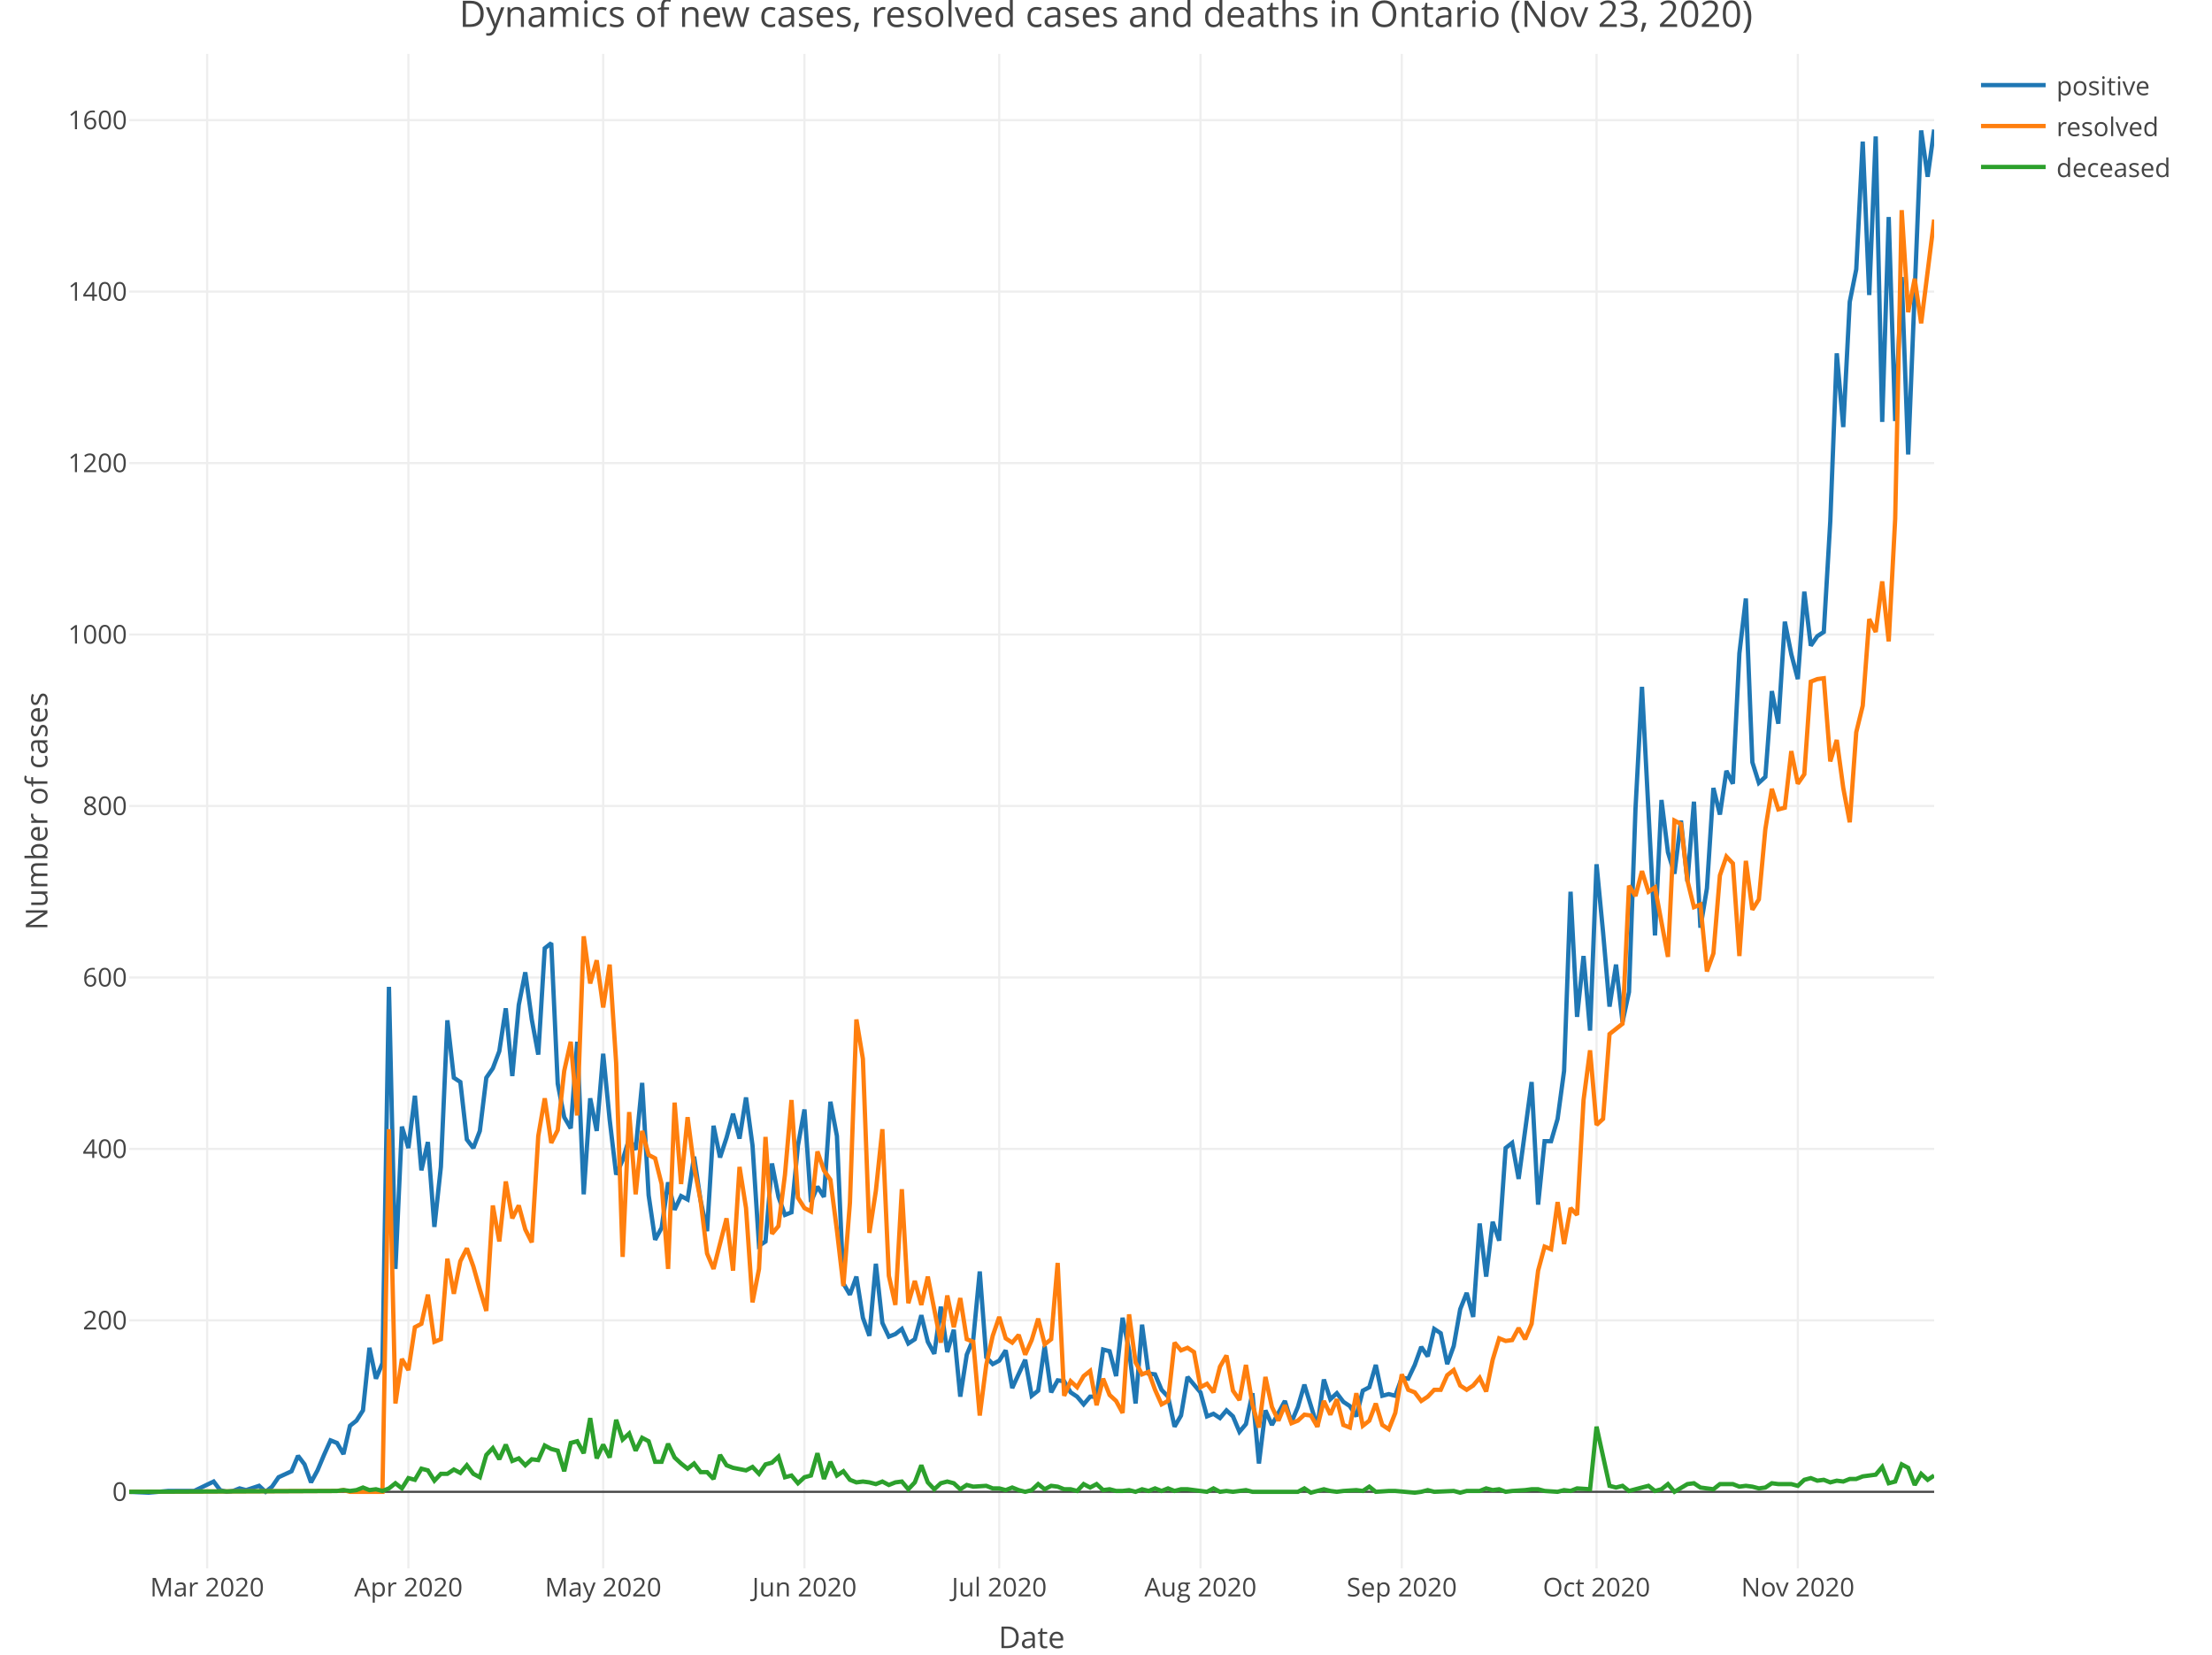
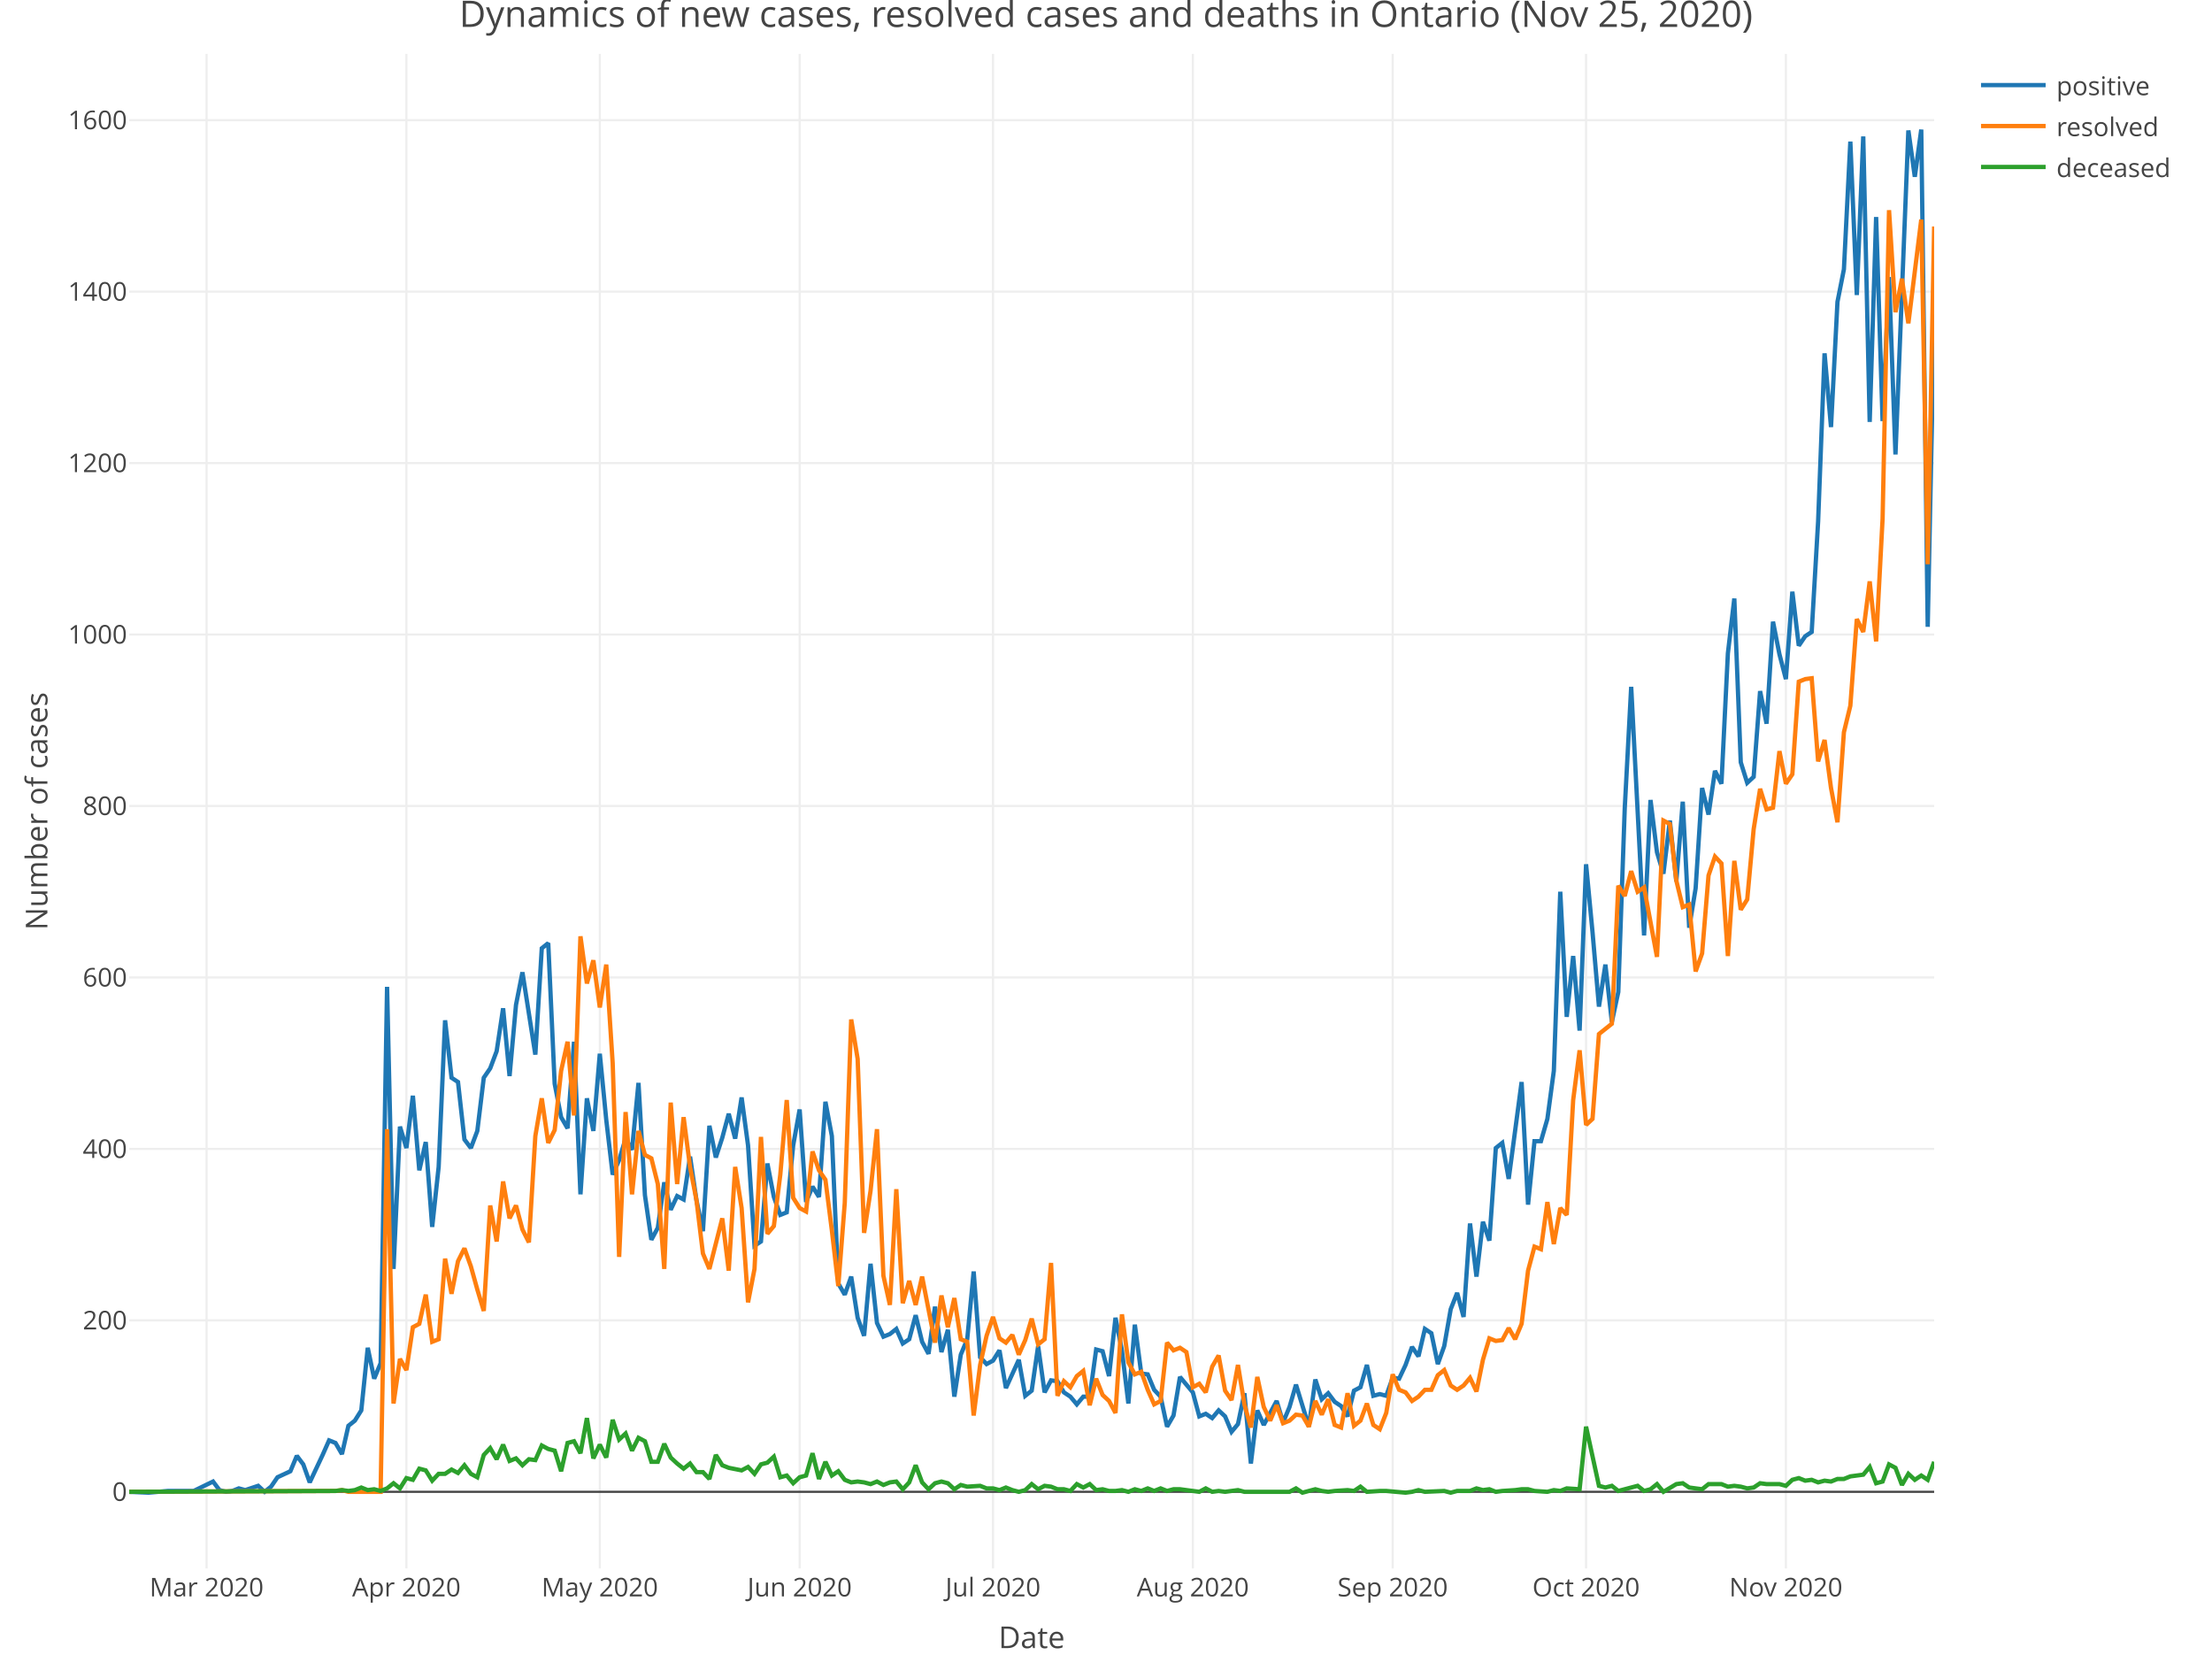
<svg xmlns="http://www.w3.org/2000/svg" class="main-svg" width="1027" height="768" style="" viewBox="0 0 1027 768">
  <rect x="0" y="0" width="1027" height="768" style="fill: rgb(255, 255, 255); fill-opacity: 1;" />
-   <defs id="defs-ef5c20">
+   <defs id="defs-5779ed">
    <g class="clips">
-       <clipPath id="clipef5c20xyplot" class="plotclip">
+       <clipPath id="clip5779edxyplot" class="plotclip">
        <rect width="838" height="703" />
      </clipPath>
-       <clipPath class="axesclip" id="clipef5c20x">
+       <clipPath class="axesclip" id="clip5779edx">
        <rect x="60" y="0" width="838" height="768" />
      </clipPath>
-       <clipPath class="axesclip" id="clipef5c20y">
+       <clipPath class="axesclip" id="clip5779edy">
        <rect x="0" y="25" width="1027" height="703" />
      </clipPath>
-       <clipPath class="axesclip" id="clipef5c20xy">
+       <clipPath class="axesclip" id="clip5779edxy">
        <rect x="60" y="25" width="838" height="703" />
      </clipPath>
    </g>
    <g class="gradients" />
  </defs>
  <g class="bglayer" />
  <g class="layer-below">
    <g class="imagelayer" />
    <g class="shapelayer" />
  </g>
  <g class="cartesianlayer">
    <g class="subplot xy">
      <g class="layer-subplot">
        <g class="shapelayer" />
        <g class="imagelayer" />
      </g>
      <g class="gridlayer">
        <g class="x">
-           <path class="xgrid crisp" transform="translate(96.17,0)" d="M0,25v703" style="stroke: rgb(238, 238, 238); stroke-opacity: 1; stroke-width: 1px;" />
-           <path class="xgrid crisp" transform="translate(189.62,0)" d="M0,25v703" style="stroke: rgb(238, 238, 238); stroke-opacity: 1; stroke-width: 1px;" />
-           <path class="xgrid crisp" transform="translate(280.05,0)" d="M0,25v703" style="stroke: rgb(238, 238, 238); stroke-opacity: 1; stroke-width: 1px;" />
-           <path class="xgrid crisp" transform="translate(373.5,0)" d="M0,25v703" style="stroke: rgb(238, 238, 238); stroke-opacity: 1; stroke-width: 1px;" />
-           <path class="xgrid crisp" transform="translate(463.93,0)" d="M0,25v703" style="stroke: rgb(238, 238, 238); stroke-opacity: 1; stroke-width: 1px;" />
-           <path class="xgrid crisp" transform="translate(557.37,0)" d="M0,25v703" style="stroke: rgb(238, 238, 238); stroke-opacity: 1; stroke-width: 1px;" />
-           <path class="xgrid crisp" transform="translate(650.82,0)" d="M0,25v703" style="stroke: rgb(238, 238, 238); stroke-opacity: 1; stroke-width: 1px;" />
-           <path class="xgrid crisp" transform="translate(741.25,0)" d="M0,25v703" style="stroke: rgb(238, 238, 238); stroke-opacity: 1; stroke-width: 1px;" />
-           <path class="xgrid crisp" transform="translate(834.7,0)" d="M0,25v703" style="stroke: rgb(238, 238, 238); stroke-opacity: 1; stroke-width: 1px;" />
+           <path class="xgrid crisp" transform="translate(95.91,0)" d="M0,25v703" style="stroke: rgb(238, 238, 238); stroke-opacity: 1; stroke-width: 1px;" />
+           <path class="xgrid crisp" transform="translate(188.69,0)" d="M0,25v703" style="stroke: rgb(238, 238, 238); stroke-opacity: 1; stroke-width: 1px;" />
+           <path class="xgrid crisp" transform="translate(278.48,0)" d="M0,25v703" style="stroke: rgb(238, 238, 238); stroke-opacity: 1; stroke-width: 1px;" />
+           <path class="xgrid crisp" transform="translate(371.26,0)" d="M0,25v703" style="stroke: rgb(238, 238, 238); stroke-opacity: 1; stroke-width: 1px;" />
+           <path class="xgrid crisp" transform="translate(461.04,0)" d="M0,25v703" style="stroke: rgb(238, 238, 238); stroke-opacity: 1; stroke-width: 1px;" />
+           <path class="xgrid crisp" transform="translate(553.82,0)" d="M0,25v703" style="stroke: rgb(238, 238, 238); stroke-opacity: 1; stroke-width: 1px;" />
+           <path class="xgrid crisp" transform="translate(646.6,0)" d="M0,25v703" style="stroke: rgb(238, 238, 238); stroke-opacity: 1; stroke-width: 1px;" />
+           <path class="xgrid crisp" transform="translate(736.39,0)" d="M0,25v703" style="stroke: rgb(238, 238, 238); stroke-opacity: 1; stroke-width: 1px;" />
+           <path class="xgrid crisp" transform="translate(829.16,0)" d="M0,25v703" style="stroke: rgb(238, 238, 238); stroke-opacity: 1; stroke-width: 1px;" />
        </g>
        <g class="y">
          <path class="ygrid crisp" transform="translate(0,612.87)" d="M60,0h838" style="stroke: rgb(238, 238, 238); stroke-opacity: 1; stroke-width: 1px;" />
          <path class="ygrid crisp" transform="translate(0,533.28)" d="M60,0h838" style="stroke: rgb(238, 238, 238); stroke-opacity: 1; stroke-width: 1px;" />
          <path class="ygrid crisp" transform="translate(0,453.7)" d="M60,0h838" style="stroke: rgb(238, 238, 238); stroke-opacity: 1; stroke-width: 1px;" />
          <path class="ygrid crisp" transform="translate(0,374.11)" d="M60,0h838" style="stroke: rgb(238, 238, 238); stroke-opacity: 1; stroke-width: 1px;" />
          <path class="ygrid crisp" transform="translate(0,294.53)" d="M60,0h838" style="stroke: rgb(238, 238, 238); stroke-opacity: 1; stroke-width: 1px;" />
          <path class="ygrid crisp" transform="translate(0,214.94)" d="M60,0h838" style="stroke: rgb(238, 238, 238); stroke-opacity: 1; stroke-width: 1px;" />
          <path class="ygrid crisp" transform="translate(0,135.36)" d="M60,0h838" style="stroke: rgb(238, 238, 238); stroke-opacity: 1; stroke-width: 1px;" />
          <path class="ygrid crisp" transform="translate(0,55.77)" d="M60,0h838" style="stroke: rgb(238, 238, 238); stroke-opacity: 1; stroke-width: 1px;" />
        </g>
      </g>
      <g class="zerolinelayer">
        <path class="yzl zl crisp" transform="translate(0,692.45)" d="M60,0h838" style="stroke: rgb(68, 68, 68); stroke-opacity: 1; stroke-width: 1px;" />
      </g>
      <path class="xlines-below" />
      <path class="ylines-below" />
      <g class="overlines-below" />
      <g class="xaxislayer-below" />
      <g class="yaxislayer-below" />
      <g class="overaxes-below" />
-       <g class="plot" transform="translate(60, 25)" clip-path="url('#clipef5c20xyplot')">
+       <g class="plot" transform="translate(60, 25)" clip-path="url('#clip5779edxyplot')">
        <g class="scatterlayer mlayer">
-           <g class="trace scatter trace2f579d" style="stroke-miterlimit: 2; opacity: 1;">
+           <g class="trace scatter trace314395" style="stroke-miterlimit: 2; opacity: 1;">
            <g class="fills" />
            <g class="errorbars" />
            <g class="lines">
-               <path class="js-line" d="M0,667.45L9.04,667.85L18.09,667.05L27.13,667.05L30.14,667.05L39.19,662.68L42.2,666.66L45.22,667.45L48.23,667.05L51.24,665.86L54.26,666.66L60.29,664.67L63.3,667.45L66.32,665.06L69.33,660.69L75.36,657.9L78.37,650.74L81.39,654.72L84.4,663.07L87.42,657.5L90.43,650.34L93.45,643.58L96.46,644.77L99.47,649.94L102.49,636.81L105.5,634.42L108.52,629.65L111.53,600.6L114.55,614.93L117.56,607.76L120.58,433.07L123.59,563.99L126.6,497.94L129.62,507.88L132.63,483.61L135.65,518.23L138.66,505.1L141.68,544.49L144.69,516.64L147.71,448.59L150.72,475.25L153.73,477.24L156.75,503.91L159.76,507.88L162.78,499.93L165.79,475.25L168.81,470.88L171.82,462.92L174.83,443.02L177.85,474.46L180.86,441.43L183.88,426.31L186.89,448.2L189.91,464.51L192.92,415.17L195.94,412.78L198.95,478.04L201.96,493.56L204.98,498.73L207.99,458.54L211.01,529.37L214.02,484.8L217.04,499.93L220.05,464.11L223.06,494.75L226.08,520.22L229.09,513.46L232.11,503.51L235.12,508.68L238.14,477.64L241.15,529.77L244.17,550.46L247.18,544.89L250.19,523.8L253.21,536.53L256.22,530.17L259.24,531.76L262.25,511.86L265.27,532.16L268.28,546.48L271.29,497.54L274.31,512.26L277.32,503.11L280.34,491.97L283.35,503.51L286.37,484.41L289.38,506.69L292.4,553.25L295.41,551.26L298.42,515.05L301.44,530.57L304.45,538.92L307.47,537.73L310.48,506.69L313.5,489.98L316.51,532.95L319.53,525.79L322.54,530.57L325.55,486.4L328.57,502.31L331.58,570.76L334.6,575.93L337.61,567.57L340.63,586.67L343.64,595.03L346.65,561.6L349.67,589.06L352.68,595.43L355.7,594.23L358.71,591.85L361.73,598.61L364.74,596.62L367.76,585.48L370.77,597.82L373.78,603.39L376.8,581.5L379.81,602.59L382.83,592.24L385.84,623.28L388.86,603.78L391.87,596.62L394.88,565.19L397.9,604.98L400.91,608.16L403.93,606.57L406.94,601.79L409.96,619.3L415.99,606.17L419,622.88L422.01,620.5L425.03,599.8L428.04,621.29L431.06,615.72L434.07,616.12L437.09,621.29L440.1,623.28L443.12,626.86L446.13,623.28L449.14,623.28L452.16,601.4L455.17,602.19L458.19,613.73L461.2,586.67L464.22,601.79L467.23,626.47L470.24,589.86L473.26,612.54L476.27,612.94L479.29,620.1L482.3,623.28L485.32,637.21L488.33,632.04L491.35,614.13L497.37,621.29L500.39,632.43L503.4,631.24L506.42,633.23L509.43,629.65L512.45,632.43L515.46,639.6L518.47,636.02L521.49,621.69L524.5,654.32L527.52,629.65L530.53,636.41L536.56,625.27L539.58,635.22L542.59,628.06L545.6,617.71L551.63,637.21L554.65,615.32L557.66,624.48L560.68,621.69L563.69,625.67L566.71,627.66L569.72,632.43L572.73,620.5L575.75,618.91L578.76,608.56L581.78,622.88L584.79,622.09L587.81,622.88L590.82,614.53L593.83,614.93L596.85,608.56L599.86,600.2L602.88,604.58L605.89,591.85L608.91,593.84L611.92,608.16L614.94,599.8L617.95,582.69L620.96,575.13L623.98,586.28L626.99,542.9L630.01,567.57L633.02,542.11L636.04,550.86L639.05,507.88L642.06,505.5L645.08,522.21L651.11,477.24L654.12,534.15L657.14,504.7L660.15,504.7L663.17,494.35L666.18,472.07L669.19,388.9L672.21,447L675.22,418.75L678.24,453.37L681.25,376.17L684.27,407.61L687.28,442.23L690.29,422.73L693.31,449.39L696.32,435.46L699.34,350.31L702.35,293.8L708.38,409.2L711.4,346.33L714.41,370.6L717.42,380.55L720.44,355.88L723.45,384.13L726.47,347.12L729.48,405.62L732.5,387.31L735.51,340.76L738.53,353.09L741.54,332.8L744.55,338.77L747.57,278.28L750.58,252.81L753.6,328.82L756.61,338.37L759.63,335.58L762.64,295.79L765.65,310.91L768.67,263.56L771.68,278.68L774.7,290.22L777.71,249.63L780.73,274.7L783.74,270.32L786.76,268.33L789.77,217L792.78,139.01L795.8,173.23L798.81,115.13L801.83,100.01L804.84,40.72L807.86,111.95L810.87,38.33L813.88,170.84L816.9,75.74L819.91,170.44L822.93,103.59L825.94,185.96L831.97,35.55L834.99,57.04L838,35.15" style="vector-effect: non-scaling-stroke; fill: none; stroke: rgb(31, 119, 180); stroke-opacity: 1; stroke-width: 2px; opacity: 1;" />
+               <path class="js-line" d="M0,667.45L8.98,667.85L17.96,667.05L26.94,667.05L29.93,667.05L38.91,662.68L41.9,666.66L44.89,667.45L47.89,667.05L50.88,665.86L53.87,666.66L59.86,664.67L62.85,667.45L65.84,665.06L68.84,660.69L74.82,657.9L77.81,650.74L80.81,654.72L83.8,663.07L89.79,650.34L92.78,643.58L95.77,644.77L98.76,649.94L101.76,636.81L104.75,634.42L107.74,629.65L110.74,600.6L113.73,614.93L116.72,607.76L119.71,433.07L122.71,563.99L125.7,497.94L128.69,507.88L131.69,483.61L134.68,518.23L137.67,505.1L140.66,544.49L143.66,516.64L146.65,448.59L149.64,475.25L152.64,477.24L155.63,503.91L158.62,507.88L161.61,499.93L164.61,475.25L167.6,470.88L170.59,462.92L173.59,443.02L176.58,474.46L179.57,441.43L182.56,426.31L188.55,464.51L191.54,415.17L194.54,412.78L197.53,478.04L200.52,493.56L203.51,498.73L206.51,458.54L209.5,529.37L212.49,484.8L215.49,499.93L218.48,464.11L221.47,494.75L224.46,520.22L227.46,513.46L230.45,503.51L233.44,508.68L236.44,477.64L239.43,529.77L242.42,550.46L245.41,544.89L248.41,523.8L251.4,536.53L254.39,530.17L257.39,531.76L260.38,511.86L263.37,532.16L266.36,546.48L269.36,497.54L272.35,512.26L275.34,503.11L278.34,491.97L281.33,503.51L284.32,484.41L287.31,506.69L290.31,553.25L293.3,551.26L296.29,515.05L299.29,530.57L302.28,538.92L305.27,537.73L308.26,506.69L311.26,489.98L314.25,532.95L317.24,525.79L320.24,530.57L323.23,486.4L326.22,502.31L329.21,570.76L332.21,575.93L335.2,567.57L338.19,586.67L341.19,595.03L344.18,561.6L347.17,589.06L350.16,595.43L353.16,594.23L356.15,591.85L359.14,598.61L362.14,596.62L365.13,585.48L368.12,597.82L371.11,603.39L374.11,581.5L377.1,602.59L380.09,592.24L383.09,623.28L386.08,603.78L389.07,596.62L392.06,565.19L395.06,604.98L398.05,608.16L401.04,606.57L404.04,601.79L407.03,619.3L413.01,606.17L416.01,622.88L419,620.5L421.99,599.8L424.99,621.29L427.98,615.72L430.97,616.12L433.96,621.29L436.96,623.28L439.95,626.86L442.94,623.28L445.94,623.28L448.93,601.4L451.92,602.19L454.91,613.73L457.91,586.67L460.9,601.79L463.89,626.47L466.89,589.86L469.88,612.54L472.87,612.94L475.86,620.1L478.86,623.28L481.85,637.21L484.84,632.04L487.84,614.13L493.82,621.29L496.81,632.43L499.81,631.24L502.8,633.23L505.79,629.65L508.79,632.43L511.78,639.6L514.77,636.02L517.76,621.69L520.76,654.32L523.75,629.65L526.74,636.41L532.73,625.27L535.72,635.22L538.71,628.06L541.71,617.71L547.69,637.21L550.69,615.32L553.68,624.48L556.67,621.69L559.66,625.67L562.66,627.66L565.65,632.43L568.64,620.5L571.64,618.91L574.63,608.56L577.62,622.88L580.61,622.09L583.61,622.88L586.6,614.53L589.59,614.93L592.59,608.56L595.58,600.2L598.57,604.58L601.56,591.85L604.56,593.84L607.55,608.16L610.54,599.8L613.54,582.69L616.53,575.13L619.52,586.28L622.51,542.9L625.51,567.57L628.5,542.11L631.49,550.86L634.49,507.88L637.48,505.5L640.47,522.21L646.46,477.24L649.45,534.15L652.44,504.7L655.44,504.7L658.43,494.35L661.42,472.07L664.41,388.9L667.41,447L670.4,418.75L673.39,453.37L676.39,376.17L679.38,407.61L682.37,442.23L685.36,422.73L688.36,449.39L691.35,435.46L694.34,350.31L697.34,293.8L703.32,409.2L706.31,346.33L709.31,370.6L712.3,380.55L715.29,355.88L718.29,384.13L721.28,347.12L724.27,405.62L727.26,387.31L730.26,340.76L733.25,353.09L736.24,332.8L739.24,338.77L742.23,278.28L745.22,252.81L748.21,328.82L751.21,338.37L754.2,335.58L757.19,295.79L760.19,310.91L763.18,263.56L766.17,278.68L769.16,290.22L772.16,249.63L775.15,274.7L778.14,270.32L781.14,268.33L784.13,217L787.12,139.01L790.11,173.23L793.11,115.13L796.1,100.01L799.09,40.72L802.09,111.95L805.08,38.33L808.07,170.84L811.06,75.74L814.06,170.44L817.05,103.59L820.04,185.96L826.03,35.55L829.02,57.04L832.01,35.15L835.01,265.95L838,121.1" style="vector-effect: non-scaling-stroke; fill: none; stroke: rgb(31, 119, 180); stroke-opacity: 1; stroke-width: 2px; opacity: 1;" />
            </g>
            <g class="points" />
            <g class="text" />
          </g>
-           <g class="trace scatter tracef0b3d6" style="stroke-miterlimit: 2; opacity: 1;">
+           <g class="trace scatter trace98032e" style="stroke-miterlimit: 2; opacity: 1;">
            <g class="fills" />
            <g class="errorbars" />
            <g class="lines">
-               <path class="js-line" d="M0,667.45L96.46,667.05L99.47,666.66L102.49,667.45L105.5,667.45L117.56,667.45L120.58,499.13L123.59,626.47L126.6,605.77L129.62,610.95L132.63,591.05L135.65,589.46L138.66,575.93L141.68,597.82L144.69,596.62L147.71,559.22L150.72,575.53L153.73,560.41L156.75,554.44L159.76,562.8L162.78,573.54L165.79,583.49L168.81,534.55L171.82,551.26L174.83,523.4L177.85,540.51L180.86,534.55L183.88,545.69L186.89,551.66L189.91,502.31L192.92,484.8L195.94,505.5L198.95,499.53L201.96,472.07L204.98,458.54L207.99,492.76L211.01,409.6L214.02,431.48L217.04,420.74L220.05,442.62L223.06,422.73L226.08,468.49L229.09,558.42L232.11,491.17L235.12,529.37L238.14,499.93L241.15,511.07L244.17,512.66L247.18,524.6L250.19,563.99L253.21,486.79L256.22,524.6L259.24,493.56L262.25,516.64L265.27,532.16L268.28,556.83L271.29,563.99L277.32,540.51L280.34,564.79L283.35,516.64L286.37,535.74L289.38,579.51L292.4,563.99L295.41,502.71L298.42,547.68L301.44,544.1L304.45,520.22L307.47,485.6L310.48,530.96L313.5,535.74L316.51,537.33L319.53,509.48L322.54,518.23L325.55,522.61L328.57,546.09L331.58,571.95L334.6,533.35L337.61,448.2L340.63,466.5L343.64,547.28L346.65,527.78L349.67,499.13L352.68,567.18L355.7,580.7L358.71,526.98L361.73,579.91L364.74,569.56L367.76,580.7L370.77,567.57L376.8,598.21L379.81,576.33L382.83,591.05L385.84,577.52L388.86,596.62L391.87,597.82L394.88,632.04L397.9,608.56L400.91,595.03L403.93,586.28L406.94,596.22L409.96,598.21L412.97,594.63L415.99,603.78L419,597.02L422.01,587.07L425.03,599.01L428.04,596.62L431.06,561.21L434.07,622.88L437.09,616.12L440.1,618.91L443.12,613.73L446.13,611.34L449.14,627.26L452.16,614.93L455.17,622.49L458.19,625.27L461.2,630.84L464.22,585.08L467.23,607.37L470.24,612.94L473.26,611.74L476.27,620.1L479.29,626.86L482.3,625.27L485.32,598.21L488.33,601.79L491.35,600.6L494.36,602.59L497.37,618.91L500.39,617.31L503.4,621.29L506.42,609.36L509.43,604.18L512.45,620.5L515.46,624.87L518.47,608.56L521.49,626.86L524.5,637.61L527.52,614.13L530.53,628.06L533.55,634.42L536.56,627.26L539.58,635.62L542.59,634.42L545.6,631.64L548.62,632.04L551.63,637.21L554.65,625.27L557.66,631.64L560.68,624.48L563.69,636.41L566.71,637.61L569.72,621.69L572.73,636.81L575.75,634.42L578.76,626.47L581.78,636.41L584.79,638.4L587.81,630.84L590.82,612.94L593.83,620.1L596.85,621.29L599.86,625.27L602.88,623.28L605.89,620.1L608.91,620.1L611.92,613.33L614.94,610.95L617.95,618.11L620.96,620.1L623.98,618.11L626.99,614.53L630.01,620.89L633.02,606.17L636.04,596.22L639.05,597.42L642.06,597.02L645.08,591.45L648.09,596.62L651.11,589.46L654.12,564.79L657.14,553.65L660.15,554.84L663.17,532.95L666.18,552.45L669.19,535.74L672.21,538.92L675.22,485.6L678.24,462.52L681.25,497.14L684.27,494.35L687.28,454.96L693.31,450.19L696.32,386.12L699.34,390.89L702.35,379.35L705.37,388.9L708.38,386.92L714.41,419.15L717.42,355.88L720.44,357.47L723.45,383.73L726.47,396.07L729.48,394.87L732.5,425.91L735.51,417.56L738.53,381.34L741.54,372.59L744.55,375.77L747.57,418.75L750.58,374.58L753.6,397.26L756.61,392.49L759.63,359.86L762.64,341.15L765.65,350.7L768.67,349.91L771.68,323.65L774.7,338.77L777.71,334.39L780.73,291.41L783.74,290.22L786.76,289.82L789.77,328.42L792.78,318.47L795.8,340.76L798.81,356.67L801.83,314.89L804.84,302.56L807.86,262.36L810.87,268.33L813.88,244.86L816.9,272.71L819.91,215.81L822.93,72.55L825.94,119.91L828.96,104.39L831.97,125.08L838,76.93" style="vector-effect: non-scaling-stroke; fill: none; stroke: rgb(255, 127, 14); stroke-opacity: 1; stroke-width: 2px; opacity: 1;" />
+               <path class="js-line" d="M0,667.45L95.77,667.05L98.76,666.66L101.76,667.45L104.75,667.45L116.72,667.45L119.71,499.13L122.71,626.47L125.7,605.77L128.69,610.95L131.69,591.05L134.68,589.46L137.67,575.93L140.66,597.82L143.66,596.62L146.65,559.22L149.64,575.53L152.64,560.41L155.63,554.44L158.62,562.8L161.61,573.54L164.61,583.49L167.6,534.55L170.59,551.26L173.59,523.4L176.58,540.51L179.57,534.55L182.56,545.69L185.56,551.66L188.55,502.31L191.54,484.8L194.54,505.5L197.53,499.53L200.52,472.07L203.51,458.54L206.51,492.76L209.5,409.6L212.49,431.48L215.49,420.74L218.48,442.62L221.47,422.73L224.46,468.49L227.46,558.42L230.45,491.17L233.44,529.37L236.44,499.93L239.43,511.07L242.42,512.66L245.41,524.6L248.41,563.99L251.4,486.79L254.39,524.6L257.39,493.56L260.38,516.64L263.37,532.16L266.36,556.83L269.36,563.99L275.34,540.51L278.34,564.79L281.33,516.64L284.32,535.74L287.31,579.51L290.31,563.99L293.3,502.71L296.29,547.68L299.29,544.1L302.28,520.22L305.27,485.6L308.26,530.96L311.26,535.74L314.25,537.33L317.24,509.48L320.24,518.23L323.23,522.61L326.22,546.09L329.21,571.95L332.21,533.35L335.2,448.2L338.19,466.5L341.19,547.28L344.18,527.78L347.17,499.13L350.16,567.18L353.16,580.7L356.15,526.98L359.14,579.91L362.14,569.56L365.13,580.7L368.12,567.57L374.11,598.21L377.1,576.33L380.09,591.05L383.09,577.52L386.08,596.62L389.07,597.82L392.06,632.04L395.06,608.56L398.05,595.03L401.04,586.28L404.04,596.22L407.03,598.21L410.02,594.63L413.01,603.78L416.01,597.02L419,587.07L421.99,599.01L424.99,596.62L427.98,561.21L430.97,622.88L433.96,616.12L436.96,618.91L439.95,613.73L442.94,611.34L445.94,627.26L448.93,614.93L451.92,622.49L454.91,625.27L457.91,630.84L460.9,585.08L463.89,607.37L466.89,612.94L469.88,611.74L472.87,620.1L475.86,626.86L478.86,625.27L481.85,598.21L484.84,601.79L487.84,600.6L490.83,602.59L493.82,618.91L496.81,617.31L499.81,621.29L502.8,609.36L505.79,604.18L508.79,620.5L511.78,624.87L514.77,608.56L517.76,626.86L520.76,637.61L523.75,614.13L526.74,628.06L529.74,634.42L532.73,627.26L535.72,635.62L538.71,634.42L541.71,631.64L544.7,632.04L547.69,637.21L550.69,625.27L553.68,631.64L556.67,624.48L559.66,636.41L562.66,637.61L565.65,621.69L568.64,636.81L571.64,634.42L574.63,626.47L577.62,636.41L580.61,638.4L583.61,630.84L586.6,612.94L589.59,620.1L592.59,621.29L595.58,625.27L598.57,623.28L601.56,620.1L604.56,620.1L607.55,613.33L610.54,610.95L613.54,618.11L616.53,620.1L619.52,618.11L622.51,614.53L625.51,620.89L628.5,606.17L631.49,596.22L634.49,597.42L637.48,597.02L640.47,591.45L643.46,596.62L646.46,589.46L649.45,564.79L652.44,553.65L655.44,554.84L658.43,532.95L661.42,552.45L664.41,535.74L667.41,538.92L670.4,485.6L673.39,462.52L676.39,497.14L679.38,494.35L682.37,454.96L688.36,450.19L691.35,386.12L694.34,390.89L697.34,379.35L700.33,388.9L703.32,386.92L709.31,419.15L712.3,355.88L715.29,357.47L718.29,383.73L721.28,396.07L724.27,394.87L727.26,425.91L730.26,417.56L733.25,381.34L736.24,372.59L739.24,375.77L742.23,418.75L745.22,374.58L748.21,397.26L751.21,392.49L754.2,359.86L757.19,341.15L760.19,350.7L763.18,349.91L766.17,323.65L769.16,338.77L772.16,334.39L775.15,291.41L778.14,290.22L781.14,289.82L784.13,328.42L787.12,318.47L790.11,340.76L793.11,356.67L796.1,314.89L799.09,302.56L802.09,262.36L805.08,268.33L808.07,244.86L811.06,272.71L814.06,215.81L817.05,72.55L820.04,119.91L823.04,104.39L826.03,125.08L832.01,76.93L835.01,236.9L838,80.12" style="vector-effect: non-scaling-stroke; fill: none; stroke: rgb(255, 127, 14); stroke-opacity: 1; stroke-width: 2px; opacity: 1;" />
            </g>
            <g class="points" />
            <g class="text" />
          </g>
-           <g class="trace scatter tracecc0db0" style="stroke-miterlimit: 2; opacity: 1;">
+           <g class="trace scatter trace1e4384" style="stroke-miterlimit: 2; opacity: 1;">
            <g class="fills" />
            <g class="errorbars" />
            <g class="lines">
-               <path class="js-line" d="M0,667.45L96.46,667.05L99.47,666.66L102.49,667.05L105.5,666.66L108.52,665.46L111.53,666.66L114.55,666.26L117.56,667.05L120.58,665.86L123.59,663.47L126.6,665.86L129.62,661.09L132.63,661.88L135.65,656.71L138.66,657.5L141.68,662.28L144.69,659.1L147.71,659.1L150.72,657.11L153.73,658.7L156.75,655.12L159.76,659.1L162.78,660.69L165.79,650.34L168.81,647.16L171.82,652.33L174.83,645.57L177.85,653.13L180.86,651.93L183.88,655.12L186.89,652.33L189.91,652.73L192.92,645.96L195.94,647.56L198.95,648.35L201.96,657.9L204.98,644.77L207.99,643.97L211.01,649.55L214.02,633.23L217.04,651.93L220.05,645.57L223.06,651.54L226.08,634.03L229.09,643.18L232.11,640.39L235.12,648.35L238.14,642.38L241.15,643.97L244.17,653.52L247.18,653.52L250.19,645.17L253.21,651.54L256.22,654.32L259.24,656.71L262.25,654.32L265.27,658.3L268.28,658.3L271.29,661.48L274.31,650.34L277.32,655.12L280.34,656.31L286.37,657.5L289.38,655.91L292.4,659.1L295.41,654.72L298.42,653.92L301.44,651.14L304.45,660.69L307.47,659.89L310.48,663.47L313.5,660.69L316.51,659.89L319.53,649.55L322.54,661.48L325.55,653.52L328.57,659.89L331.58,657.9L334.6,661.88L337.61,663.07L340.63,662.68L343.64,663.07L346.65,663.87L349.67,662.68L352.68,664.27L355.7,663.07L358.71,662.68L361.73,666.26L364.74,663.07L367.76,655.12L370.77,663.07L373.78,666.26L376.8,663.47L379.81,662.68L382.83,663.47L385.84,666.26L388.86,664.27L391.87,665.06L397.9,664.67L400.91,665.86L403.93,665.86L406.94,666.66L409.96,665.46L412.97,666.66L415.99,667.45L419,666.66L422.01,663.87L425.03,666.26L428.04,664.67L431.06,665.06L434.07,666.26L437.09,666.26L440.1,667.05L443.12,663.87L446.13,665.46L449.14,663.87L452.16,666.66L455.17,666.26L458.19,667.05L461.2,667.05L464.22,666.66L467.23,667.45L470.24,666.26L473.26,667.05L476.27,665.86L479.29,667.05L482.3,665.86L485.32,667.05L488.33,666.26L491.35,666.26L500.39,667.45L503.4,665.86L506.42,667.45L509.43,667.05L512.45,667.45L515.46,667.05L518.47,666.66L521.49,667.45L542.59,667.45L545.6,665.86L548.62,667.85L551.63,667.05L554.65,666.26L557.66,667.05L560.68,667.45L563.69,667.05L569.72,666.66L572.73,667.05L575.75,665.06L578.76,667.45L584.79,667.05L587.81,667.05L596.85,667.85L599.86,667.45L602.88,666.66L605.89,667.45L614.94,667.05L617.95,667.85L620.96,667.05L623.98,667.05L626.99,667.05L630.01,665.86L633.02,666.66L636.04,666.26L639.05,667.45L642.06,667.05L648.09,666.66L651.11,666.26L654.12,666.26L657.14,667.05L663.17,667.45L666.18,666.66L669.19,667.05L672.21,665.86L678.24,666.26L681.25,637.21L687.28,664.67L690.29,665.46L693.31,664.67L696.32,667.05L702.35,665.46L705.37,664.67L708.38,667.05L711.4,666.26L714.41,663.87L717.42,667.45L723.45,663.87L726.47,663.47L729.48,665.46L732.5,665.86L735.51,666.26L738.53,663.87L744.55,663.87L747.57,665.06L750.58,664.67L753.6,665.06L756.61,665.86L759.63,665.46L762.64,663.47L765.65,663.87L771.68,663.87L774.7,664.67L777.71,661.88L780.73,661.09L783.74,662.28L786.76,661.88L789.77,663.07L792.78,662.28L795.8,662.68L798.81,661.48L801.83,661.48L804.84,660.29L810.87,659.49L813.88,655.91L816.9,663.47L819.91,662.68L822.93,654.72L825.94,656.31L828.96,664.27L831.97,659.1L834.99,661.88L838,659.89" style="vector-effect: non-scaling-stroke; fill: none; stroke: rgb(44, 160, 44); stroke-opacity: 1; stroke-width: 2px; opacity: 1;" />
+               <path class="js-line" d="M0,667.45L95.77,667.05L98.76,666.66L101.76,667.05L104.75,666.66L107.74,665.46L110.74,666.66L113.73,666.26L116.72,667.05L119.71,665.86L122.71,663.47L125.7,665.86L128.69,661.09L131.69,661.88L134.68,656.71L137.67,657.5L140.66,662.28L143.66,659.1L146.65,659.1L149.64,657.11L152.64,658.7L155.63,655.12L158.62,659.1L161.61,660.69L164.61,650.34L167.6,647.16L170.59,652.33L173.59,645.57L176.58,653.13L179.57,651.93L182.56,655.12L185.56,652.33L188.55,652.73L191.54,645.96L194.54,647.56L197.53,648.35L200.52,657.9L203.51,644.77L206.51,643.97L209.5,649.55L212.49,633.23L215.49,651.93L218.48,645.57L221.47,651.54L224.46,634.03L227.46,643.18L230.45,640.39L233.44,648.35L236.44,642.38L239.43,643.97L242.42,653.52L245.41,653.52L248.41,645.17L251.4,651.54L254.39,654.32L257.39,656.71L260.38,654.32L263.37,658.3L266.36,658.3L269.36,661.48L272.35,650.34L275.34,655.12L278.34,656.31L284.32,657.5L287.31,655.91L290.31,659.1L293.3,654.72L296.29,653.92L299.29,651.14L302.28,660.69L305.27,659.89L308.26,663.47L311.26,660.69L314.25,659.89L317.24,649.55L320.24,661.48L323.23,653.52L326.22,659.89L329.21,657.9L332.21,661.88L335.2,663.07L338.19,662.68L341.19,663.07L344.18,663.87L347.17,662.68L350.16,664.27L353.16,663.07L356.15,662.68L359.14,666.26L362.14,663.07L365.13,655.12L368.12,663.07L371.11,666.26L374.11,663.47L377.1,662.68L380.09,663.47L383.09,666.26L386.08,664.27L389.07,665.06L395.06,664.67L398.05,665.86L401.04,665.86L404.04,666.66L407.03,665.46L410.02,666.66L413.01,667.45L416.01,666.66L419,663.87L421.99,666.26L424.99,664.67L427.98,665.06L430.97,666.26L433.96,666.26L436.96,667.05L439.95,663.87L442.94,665.46L445.94,663.87L448.93,666.66L451.92,666.26L454.91,667.05L457.91,667.05L460.9,666.66L463.89,667.45L466.89,666.26L469.88,667.05L472.87,665.86L475.86,667.05L478.86,665.86L481.85,667.05L484.84,666.26L487.84,666.26L496.81,667.45L499.81,665.86L502.8,667.45L505.79,667.05L508.79,667.45L511.78,667.05L514.77,666.66L517.76,667.45L538.71,667.45L541.71,665.86L544.7,667.85L547.69,667.05L550.69,666.26L553.68,667.05L556.67,667.45L559.66,667.05L565.65,666.66L568.64,667.05L571.64,665.06L574.63,667.45L580.61,667.05L583.61,667.05L592.59,667.85L595.58,667.45L598.57,666.66L601.56,667.45L610.54,667.05L613.54,667.85L616.53,667.05L619.52,667.05L622.51,667.05L625.51,665.86L628.5,666.66L631.49,666.26L634.49,667.45L637.48,667.05L643.46,666.66L646.46,666.26L649.45,666.26L652.44,667.05L658.43,667.45L661.42,666.66L664.41,667.05L667.41,665.86L673.39,666.26L676.39,637.21L682.37,664.67L685.36,665.46L688.36,664.67L691.35,667.05L697.34,665.46L700.33,664.67L703.32,667.05L706.31,666.26L709.31,663.87L712.3,667.45L718.29,663.87L721.28,663.47L724.27,665.46L727.26,665.86L730.26,666.26L733.25,663.87L739.24,663.87L742.23,665.06L745.22,664.67L748.21,665.06L751.21,665.86L754.2,665.46L757.19,663.47L760.19,663.87L766.17,663.87L769.16,664.67L772.16,661.88L775.15,661.09L778.14,662.28L781.14,661.88L784.13,663.07L787.12,662.28L790.11,662.68L793.11,661.48L796.1,661.48L799.09,660.29L805.08,659.49L808.07,655.91L811.06,663.47L814.06,662.68L817.05,654.72L820.04,656.31L823.04,664.27L826.03,659.1L829.02,661.88L832.01,659.89L835.01,661.88L838,653.52" style="vector-effect: non-scaling-stroke; fill: none; stroke: rgb(44, 160, 44); stroke-opacity: 1; stroke-width: 2px; opacity: 1;" />
            </g>
            <g class="points" />
            <g class="text" />
          </g>
        </g>
      </g>
      <g class="overplot" />
      <path class="xlines-above crisp" style="fill: none;" d="M0,0" />
      <path class="ylines-above crisp" style="fill: none;" d="M0,0" />
      <g class="overlines-above" />
      <g class="xaxislayer-above">
        <g class="xtick">
-           <text text-anchor="middle" x="0" y="741" transform="translate(96.17,0)" style="font-family: 'Open Sans', verdana, arial, sans-serif; font-size: 12px; fill: rgb(68, 68, 68); fill-opacity: 1; white-space: pre;">Mar 2020</text>
-         </g>
-         <g class="xtick">
-           <text text-anchor="middle" x="0" y="741" transform="translate(189.62,0)" style="font-family: 'Open Sans', verdana, arial, sans-serif; font-size: 12px; fill: rgb(68, 68, 68); fill-opacity: 1; white-space: pre;">Apr 2020</text>
-         </g>
-         <g class="xtick">
-           <text text-anchor="middle" x="0" y="741" transform="translate(280.05,0)" style="font-family: 'Open Sans', verdana, arial, sans-serif; font-size: 12px; fill: rgb(68, 68, 68); fill-opacity: 1; white-space: pre;">May 2020</text>
-         </g>
-         <g class="xtick">
-           <text text-anchor="middle" x="0" y="741" transform="translate(373.5,0)" style="font-family: 'Open Sans', verdana, arial, sans-serif; font-size: 12px; fill: rgb(68, 68, 68); fill-opacity: 1; white-space: pre;">Jun 2020</text>
-         </g>
-         <g class="xtick">
-           <text text-anchor="middle" x="0" y="741" transform="translate(463.93,0)" style="font-family: 'Open Sans', verdana, arial, sans-serif; font-size: 12px; fill: rgb(68, 68, 68); fill-opacity: 1; white-space: pre;">Jul 2020</text>
-         </g>
-         <g class="xtick">
-           <text text-anchor="middle" x="0" y="741" transform="translate(557.37,0)" style="font-family: 'Open Sans', verdana, arial, sans-serif; font-size: 12px; fill: rgb(68, 68, 68); fill-opacity: 1; white-space: pre;">Aug 2020</text>
-         </g>
-         <g class="xtick">
-           <text text-anchor="middle" x="0" y="741" transform="translate(650.82,0)" style="font-family: 'Open Sans', verdana, arial, sans-serif; font-size: 12px; fill: rgb(68, 68, 68); fill-opacity: 1; white-space: pre;">Sep 2020</text>
-         </g>
-         <g class="xtick">
-           <text text-anchor="middle" x="0" y="741" transform="translate(741.25,0)" style="font-family: 'Open Sans', verdana, arial, sans-serif; font-size: 12px; fill: rgb(68, 68, 68); fill-opacity: 1; white-space: pre;">Oct 2020</text>
-         </g>
-         <g class="xtick">
-           <text text-anchor="middle" x="0" y="741" transform="translate(834.7,0)" style="font-family: 'Open Sans', verdana, arial, sans-serif; font-size: 12px; fill: rgb(68, 68, 68); fill-opacity: 1; white-space: pre;">Nov 2020</text>
+           <text text-anchor="middle" x="0" y="741" transform="translate(95.91,0)" style="font-family: 'Open Sans', verdana, arial, sans-serif; font-size: 12px; fill: rgb(68, 68, 68); fill-opacity: 1; white-space: pre;">Mar 2020</text>
+         </g>
+         <g class="xtick">
+           <text text-anchor="middle" x="0" y="741" transform="translate(188.69,0)" style="font-family: 'Open Sans', verdana, arial, sans-serif; font-size: 12px; fill: rgb(68, 68, 68); fill-opacity: 1; white-space: pre;">Apr 2020</text>
+         </g>
+         <g class="xtick">
+           <text text-anchor="middle" x="0" y="741" transform="translate(278.48,0)" style="font-family: 'Open Sans', verdana, arial, sans-serif; font-size: 12px; fill: rgb(68, 68, 68); fill-opacity: 1; white-space: pre;">May 2020</text>
+         </g>
+         <g class="xtick">
+           <text text-anchor="middle" x="0" y="741" transform="translate(371.26,0)" style="font-family: 'Open Sans', verdana, arial, sans-serif; font-size: 12px; fill: rgb(68, 68, 68); fill-opacity: 1; white-space: pre;">Jun 2020</text>
+         </g>
+         <g class="xtick">
+           <text text-anchor="middle" x="0" y="741" transform="translate(461.04,0)" style="font-family: 'Open Sans', verdana, arial, sans-serif; font-size: 12px; fill: rgb(68, 68, 68); fill-opacity: 1; white-space: pre;">Jul 2020</text>
+         </g>
+         <g class="xtick">
+           <text text-anchor="middle" x="0" y="741" transform="translate(553.82,0)" style="font-family: 'Open Sans', verdana, arial, sans-serif; font-size: 12px; fill: rgb(68, 68, 68); fill-opacity: 1; white-space: pre;">Aug 2020</text>
+         </g>
+         <g class="xtick">
+           <text text-anchor="middle" x="0" y="741" transform="translate(646.6,0)" style="font-family: 'Open Sans', verdana, arial, sans-serif; font-size: 12px; fill: rgb(68, 68, 68); fill-opacity: 1; white-space: pre;">Sep 2020</text>
+         </g>
+         <g class="xtick">
+           <text text-anchor="middle" x="0" y="741" transform="translate(736.39,0)" style="font-family: 'Open Sans', verdana, arial, sans-serif; font-size: 12px; fill: rgb(68, 68, 68); fill-opacity: 1; white-space: pre;">Oct 2020</text>
+         </g>
+         <g class="xtick">
+           <text text-anchor="middle" x="0" y="741" transform="translate(829.16,0)" style="font-family: 'Open Sans', verdana, arial, sans-serif; font-size: 12px; fill: rgb(68, 68, 68); fill-opacity: 1; white-space: pre;">Nov 2020</text>
        </g>
      </g>
      <g class="yaxislayer-above">
        <g class="ytick">
          <text text-anchor="end" x="59" y="4.2" transform="translate(0,692.45)" style="font-family: 'Open Sans', verdana, arial, sans-serif; font-size: 12px; fill: rgb(68, 68, 68); fill-opacity: 1; white-space: pre;">0</text>
        </g>
        <g class="ytick">
          <text text-anchor="end" x="59" y="4.2" transform="translate(0,612.87)" style="font-family: 'Open Sans', verdana, arial, sans-serif; font-size: 12px; fill: rgb(68, 68, 68); fill-opacity: 1; white-space: pre;">200</text>
        </g>
        <g class="ytick">
          <text text-anchor="end" x="59" y="4.2" transform="translate(0,533.28)" style="font-family: 'Open Sans', verdana, arial, sans-serif; font-size: 12px; fill: rgb(68, 68, 68); fill-opacity: 1; white-space: pre;">400</text>
        </g>
        <g class="ytick">
          <text text-anchor="end" x="59" y="4.2" transform="translate(0,453.7)" style="font-family: 'Open Sans', verdana, arial, sans-serif; font-size: 12px; fill: rgb(68, 68, 68); fill-opacity: 1; white-space: pre;">600</text>
        </g>
        <g class="ytick">
          <text text-anchor="end" x="59" y="4.2" transform="translate(0,374.11)" style="font-family: 'Open Sans', verdana, arial, sans-serif; font-size: 12px; fill: rgb(68, 68, 68); fill-opacity: 1; white-space: pre;">800</text>
        </g>
        <g class="ytick">
          <text text-anchor="end" x="59" y="4.2" transform="translate(0,294.53)" style="font-family: 'Open Sans', verdana, arial, sans-serif; font-size: 12px; fill: rgb(68, 68, 68); fill-opacity: 1; white-space: pre;">1000</text>
        </g>
        <g class="ytick">
          <text text-anchor="end" x="59" y="4.2" transform="translate(0,214.94)" style="font-family: 'Open Sans', verdana, arial, sans-serif; font-size: 12px; fill: rgb(68, 68, 68); fill-opacity: 1; white-space: pre;">1200</text>
        </g>
        <g class="ytick">
          <text text-anchor="end" x="59" y="4.2" transform="translate(0,135.36)" style="font-family: 'Open Sans', verdana, arial, sans-serif; font-size: 12px; fill: rgb(68, 68, 68); fill-opacity: 1; white-space: pre;">1400</text>
        </g>
        <g class="ytick">
          <text text-anchor="end" x="59" y="4.2" transform="translate(0,55.77)" style="font-family: 'Open Sans', verdana, arial, sans-serif; font-size: 12px; fill: rgb(68, 68, 68); fill-opacity: 1; white-space: pre;">1600</text>
        </g>
      </g>
      <g class="overaxes-above" />
    </g>
  </g>
  <g class="polarlayer" />
  <g class="ternarylayer" />
  <g class="geolayer" />
  <g class="funnelarealayer" />
  <g class="pielayer" />
  <g class="treemaplayer" />
  <g class="sunburstlayer" />
  <g class="glimages" />
-   <defs id="topdefs-ef5c20">
+   <defs id="topdefs-5779ed">
    <g class="clips" />
-     <clipPath id="legendef5c20">
+     <clipPath id="legend5779ed">
      <rect width="102" height="67" x="0" y="0" />
    </clipPath>
  </defs>
  <g class="layer-above">
    <g class="imagelayer" />
    <g class="shapelayer" />
  </g>
  <g class="infolayer">
    <g class="legend" pointer-events="all" transform="translate(914.76, 25)">
      <rect class="bg" shape-rendering="crispEdges" style="stroke: rgb(68, 68, 68); stroke-opacity: 1; fill: rgb(255, 255, 255); fill-opacity: 1; stroke-width: 0px;" width="102" height="67" x="0" y="0" />
-       <g class="scrollbox" transform="translate(0, 0)" clip-path="url('#legendef5c20')">
+       <g class="scrollbox" transform="translate(0, 0)" clip-path="url('#legend5779ed')">
        <g class="groups">
          <g class="traces" style="opacity: 1;" transform="translate(0, 14.5)">
            <text class="legendtext user-select-none" text-anchor="start" x="40" y="4.68" style="font-family: 'Open Sans', verdana, arial, sans-serif; font-size: 12px; fill: rgb(68, 68, 68); fill-opacity: 1; white-space: pre;">positive</text>
            <g class="layers" style="opacity: 1;">
              <g class="legendfill" />
              <g class="legendlines">
                <path class="js-line" d="M5,0h30" style="fill: none; stroke: rgb(31, 119, 180); stroke-opacity: 1; stroke-width: 2px;" />
              </g>
              <g class="legendsymbols">
                <g class="legendpoints" />
              </g>
            </g>
            <rect class="legendtoggle" pointer-events="all" x="0" y="-9.5" width="96.109" height="19" style="cursor: pointer; fill: rgb(0, 0, 0); fill-opacity: 0;" />
          </g>
          <g class="traces" style="opacity: 1;" transform="translate(0, 33.5)">
            <text class="legendtext user-select-none" text-anchor="start" x="40" y="4.68" style="font-family: 'Open Sans', verdana, arial, sans-serif; font-size: 12px; fill: rgb(68, 68, 68); fill-opacity: 1; white-space: pre;">resolved</text>
            <g class="layers" style="opacity: 1;">
              <g class="legendfill" />
              <g class="legendlines">
                <path class="js-line" d="M5,0h30" style="fill: none; stroke: rgb(255, 127, 14); stroke-opacity: 1; stroke-width: 2px;" />
              </g>
              <g class="legendsymbols">
                <g class="legendpoints" />
              </g>
            </g>
            <rect class="legendtoggle" pointer-events="all" x="0" y="-9.5" width="96.109" height="19" style="cursor: pointer; fill: rgb(0, 0, 0); fill-opacity: 0;" />
          </g>
          <g class="traces" style="opacity: 1;" transform="translate(0, 52.5)">
            <text class="legendtext user-select-none" text-anchor="start" x="40" y="4.68" style="font-family: 'Open Sans', verdana, arial, sans-serif; font-size: 12px; fill: rgb(68, 68, 68); fill-opacity: 1; white-space: pre;">deceased</text>
            <g class="layers" style="opacity: 1;">
              <g class="legendfill" />
              <g class="legendlines">
                <path class="js-line" d="M5,0h30" style="fill: none; stroke: rgb(44, 160, 44); stroke-opacity: 1; stroke-width: 2px;" />
              </g>
              <g class="legendsymbols">
                <g class="legendpoints" />
              </g>
            </g>
            <rect class="legendtoggle" pointer-events="all" x="0" y="-9.5" width="96.109" height="19" style="cursor: pointer; fill: rgb(0, 0, 0); fill-opacity: 0;" />
          </g>
        </g>
      </g>
      <rect class="scrollbar" rx="20" ry="3" width="0" height="0" style="fill: rgb(128, 139, 164); fill-opacity: 1;" x="0" y="0" />
    </g>
    <g class="g-gtitle">
-       <text class="gtitle" x="513.5" y="12.5" text-anchor="middle" dy="0em" style="font-family: 'Open Sans', verdana, arial, sans-serif; font-size: 17px; fill: rgb(68, 68, 68); opacity: 1; font-weight: normal; white-space: pre;">Dynamics of new cases, resolved cases and deaths in Ontario (Nov 23, 2020)</text>
+       <text class="gtitle" x="513.5" y="12.5" text-anchor="middle" dy="0em" style="font-family: 'Open Sans', verdana, arial, sans-serif; font-size: 17px; fill: rgb(68, 68, 68); opacity: 1; font-weight: normal; white-space: pre;">Dynamics of new cases, resolved cases and deaths in Ontario (Nov 25, 2020)</text>
    </g>
    <g class="g-xtitle" transform="translate(0,-15)">
      <text class="xtitle" x="479" y="780" text-anchor="middle" style="font-family: 'Open Sans', verdana, arial, sans-serif; font-size: 14px; fill: rgb(68, 68, 68); opacity: 1; font-weight: normal; white-space: pre;">Date</text>
    </g>
    <g class="g-ytitle">
      <text class="ytitle" transform="rotate(-90,22,376.5)" x="22" y="376.5" text-anchor="middle" style="font-family: 'Open Sans', verdana, arial, sans-serif; font-size: 14px; fill: rgb(68, 68, 68); opacity: 1; font-weight: normal; white-space: pre;">Number of cases</text>
    </g>
  </g>
</svg>
